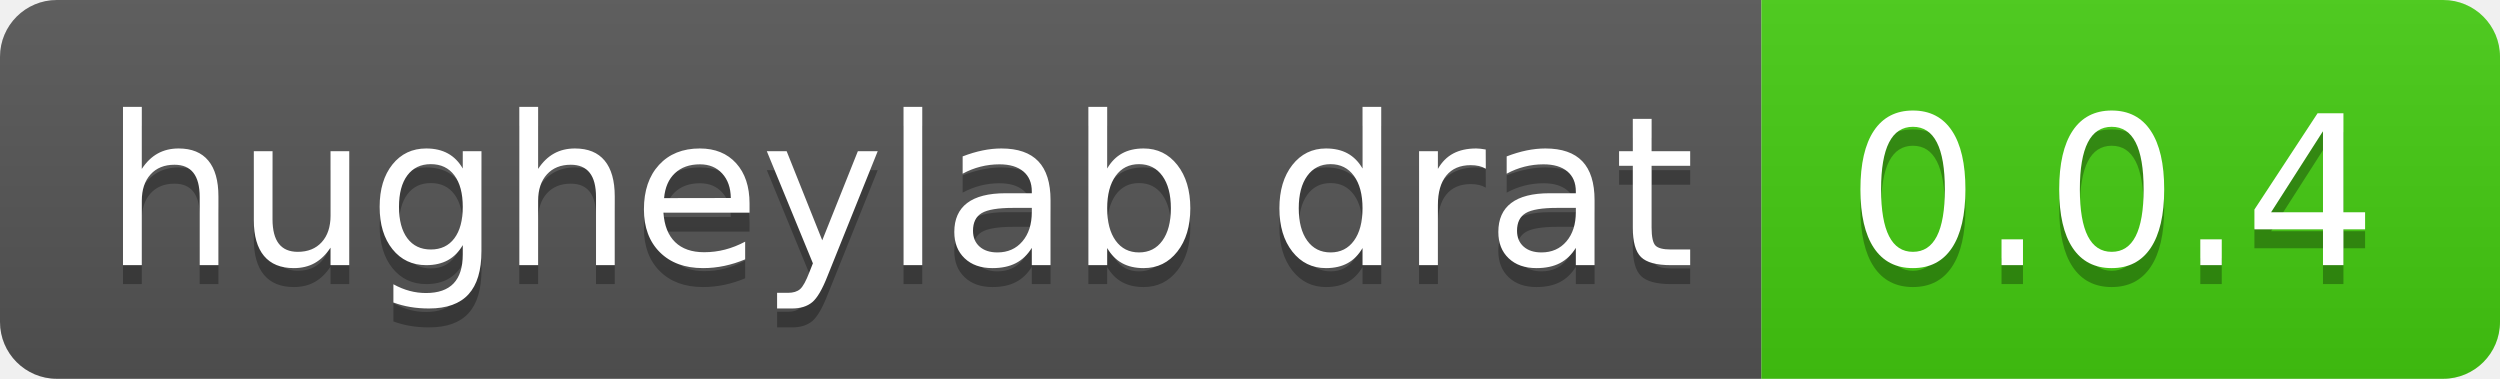
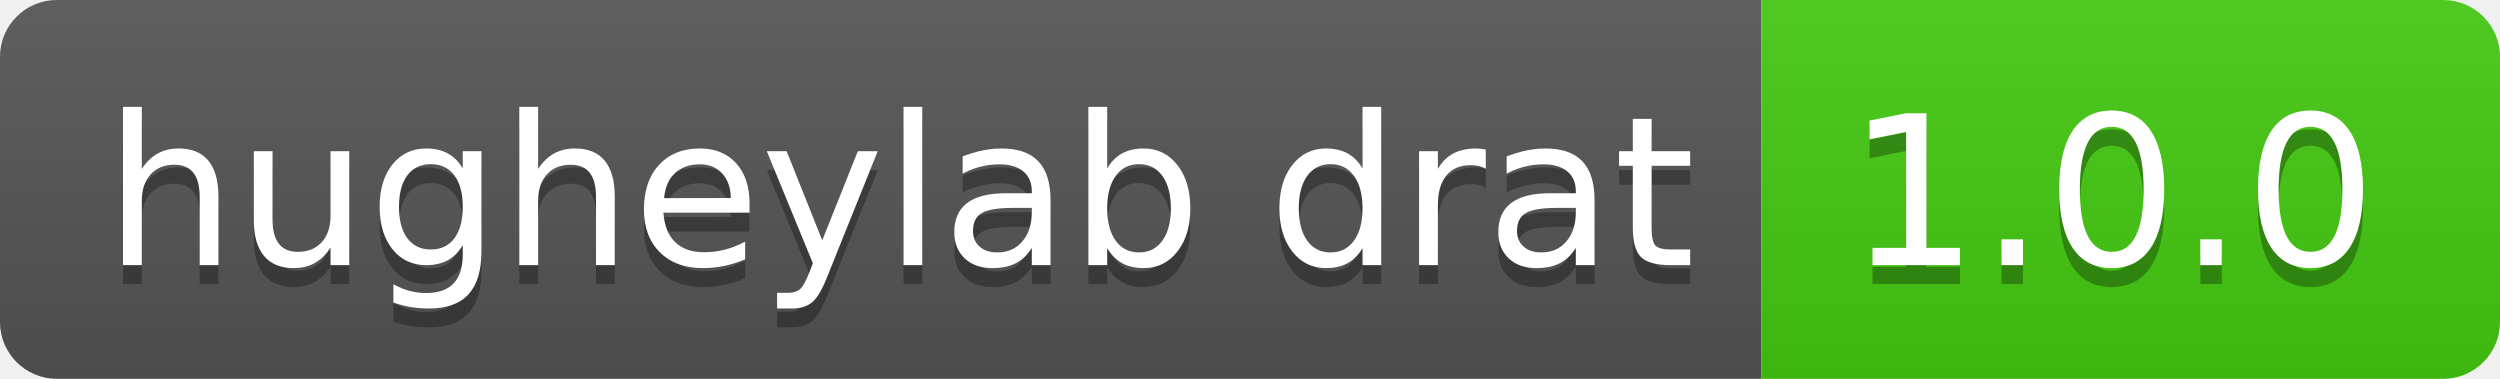
- <svg xmlns="http://www.w3.org/2000/svg" width="132" height="20" role="img" aria-label="hugheylab drat: 0.0.4">
+ <svg xmlns="http://www.w3.org/2000/svg" width="132" height="20" role="img" aria-label="hugheylab drat: 1.0.0">
  <linearGradient id="s" x2="0" y2="100%">
    <stop offset="0" stop-color="#bbb" stop-opacity=".1" />
    <stop offset="1" stop-opacity=".1" />
  </linearGradient>
  <clipPath id="r">
    <rect width="132" height="20" rx="3" fill="#fff" />
  </clipPath>
  <g clip-path="url(#r)">
    <rect width="93" height="20" fill="#555" />
    <rect x="93" width="39" height="20" fill="#4c1" />
    <rect width="132" height="20" fill="url(#s)" />
  </g>
  <g fill="#fff" text-anchor="middle" font-family="Verdana,Geneva,DejaVu Sans,sans-serif" text-rendering="geometricPrecision" font-size="110">
    <text aria-hidden="true" x="475" y="150" fill="#010101" fill-opacity=".3" transform="scale(.1)" textLength="830">hugheylab drat</text>
    <text x="475" y="140" transform="scale(.1)" fill="#fff" textLength="830">hugheylab drat</text>
-     <text aria-hidden="true" x="1115" y="150" fill="#010101" fill-opacity=".3" transform="scale(.1)" textLength="290">0.0.4</text>
-     <text x="1115" y="140" transform="scale(.1)" fill="#fff" textLength="290">0.0.4</text>
+     <text aria-hidden="true" x="1115" y="150" fill="#010101" fill-opacity=".3" transform="scale(.1)" textLength="290">1.0.0</text>
+     <text x="1115" y="140" transform="scale(.1)" fill="#fff" textLength="290">1.0.0</text>
  </g>
</svg>
